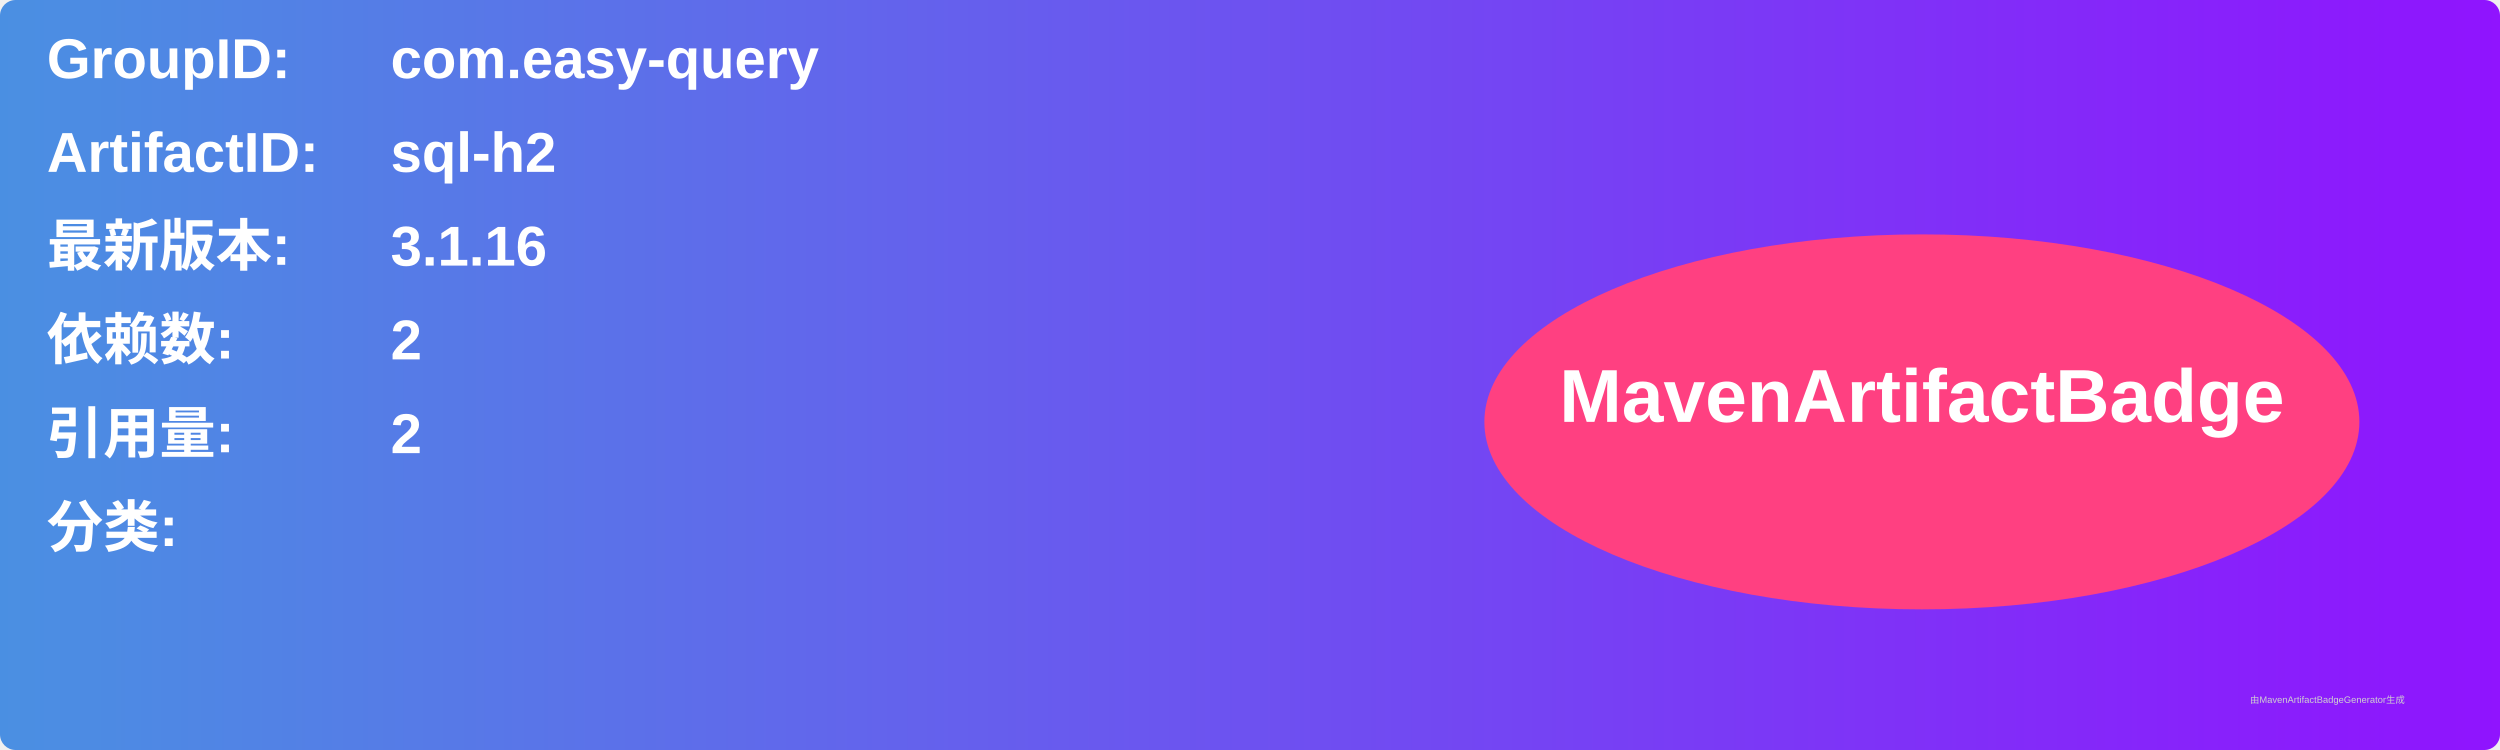
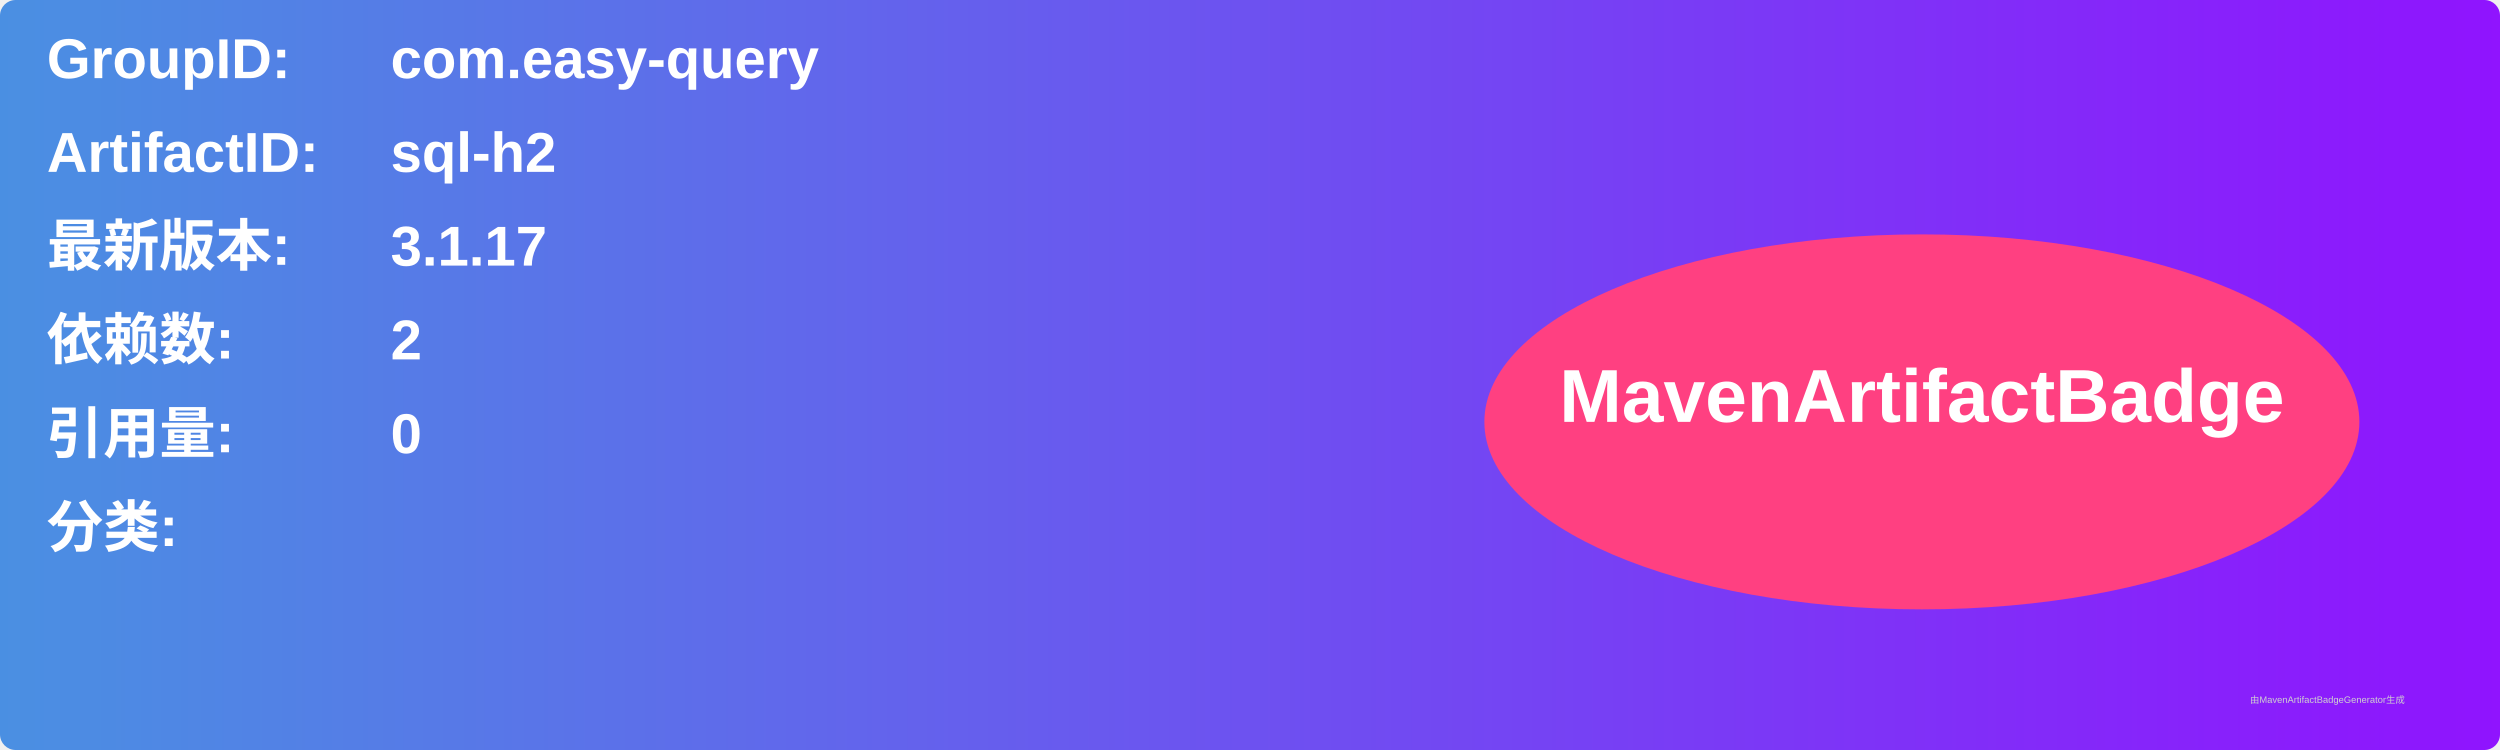
<svg xmlns="http://www.w3.org/2000/svg" width="800" height="240" viewBox="0 0 800 240">
  <linearGradient id="grad" x1="0%" y1="0%" x2="100%" y2="0%">
    <stop offset="0%" stop-color="#4a90e2" />
    <stop offset="100%" stop-color="#9013fe" />
  </linearGradient>
  <rect width="100%" height="100%" rx="5" ry="5" fill="url(#grad)" />
  <g transform="translate(15, 15)">
    <text x="0" y="10" font-family="Arial" font-size="18" fill="white" font-weight="bold" width="260">GroupID:</text>
    <text x="110" y="10" font-family="Arial" font-size="18" fill="white" font-weight="bold" width="460">com.easy-query</text>
    <text x="0" y="40" font-family="Arial" font-size="18" fill="white" font-weight="bold" width="260">ArtifactID:</text>
    <text x="110" y="40" font-family="Arial" font-size="18" fill="white" font-weight="bold" width="460">sql-h2</text>
    <text x="0" y="70" font-family="Arial" font-size="18" fill="white" font-weight="bold">最新版本:</text>
    <text x="110" y="70" font-family="Arial" font-size="18" fill="white" font-weight="bold">
-       <tspan font-weight="bold">3.1.16</tspan>
+       <tspan font-weight="bold">3.1.17</tspan>
    </text>
    <text x="0" y="100" font-family="Arial" font-size="18" fill="white" font-weight="bold">依赖数: </text>
    <text x="110" y="100" font-family="Arial" font-size="18" fill="white">
      <tspan font-weight="bold">2</tspan>
    </text>
    <text x="0" y="130" font-family="Arial" font-size="18" fill="white" font-weight="bold">引用量: </text>
    <text x="110" y="130" font-family="Arial" font-size="18" fill="white">
-       <tspan font-weight="bold">2</tspan>
+       <tspan font-weight="bold">0</tspan>
    </text>
    <text x="0" y="160" font-family="Arial" font-size="18" fill="white" font-weight="bold">分类:</text>
    <text x="10" y="190" font-family="Arial" font-size="10" fill="white">
      <tspan font-weight="bold" />
    </text>
    <ellipse cx="600" cy="120" rx="140" ry="60" fill="#ff4081" />
    <text x="600" y="120" text-anchor="middle" font-family="Arial" font-size="24" fill="white" font-weight="bold">MavenArtifactBadge</text>
  </g>
  <text x="720" y="225" font-family="Arial" font-size="3" fill="#d0d0d0">由MavenArtifactBadgeGenerator生成</text>
</svg>
